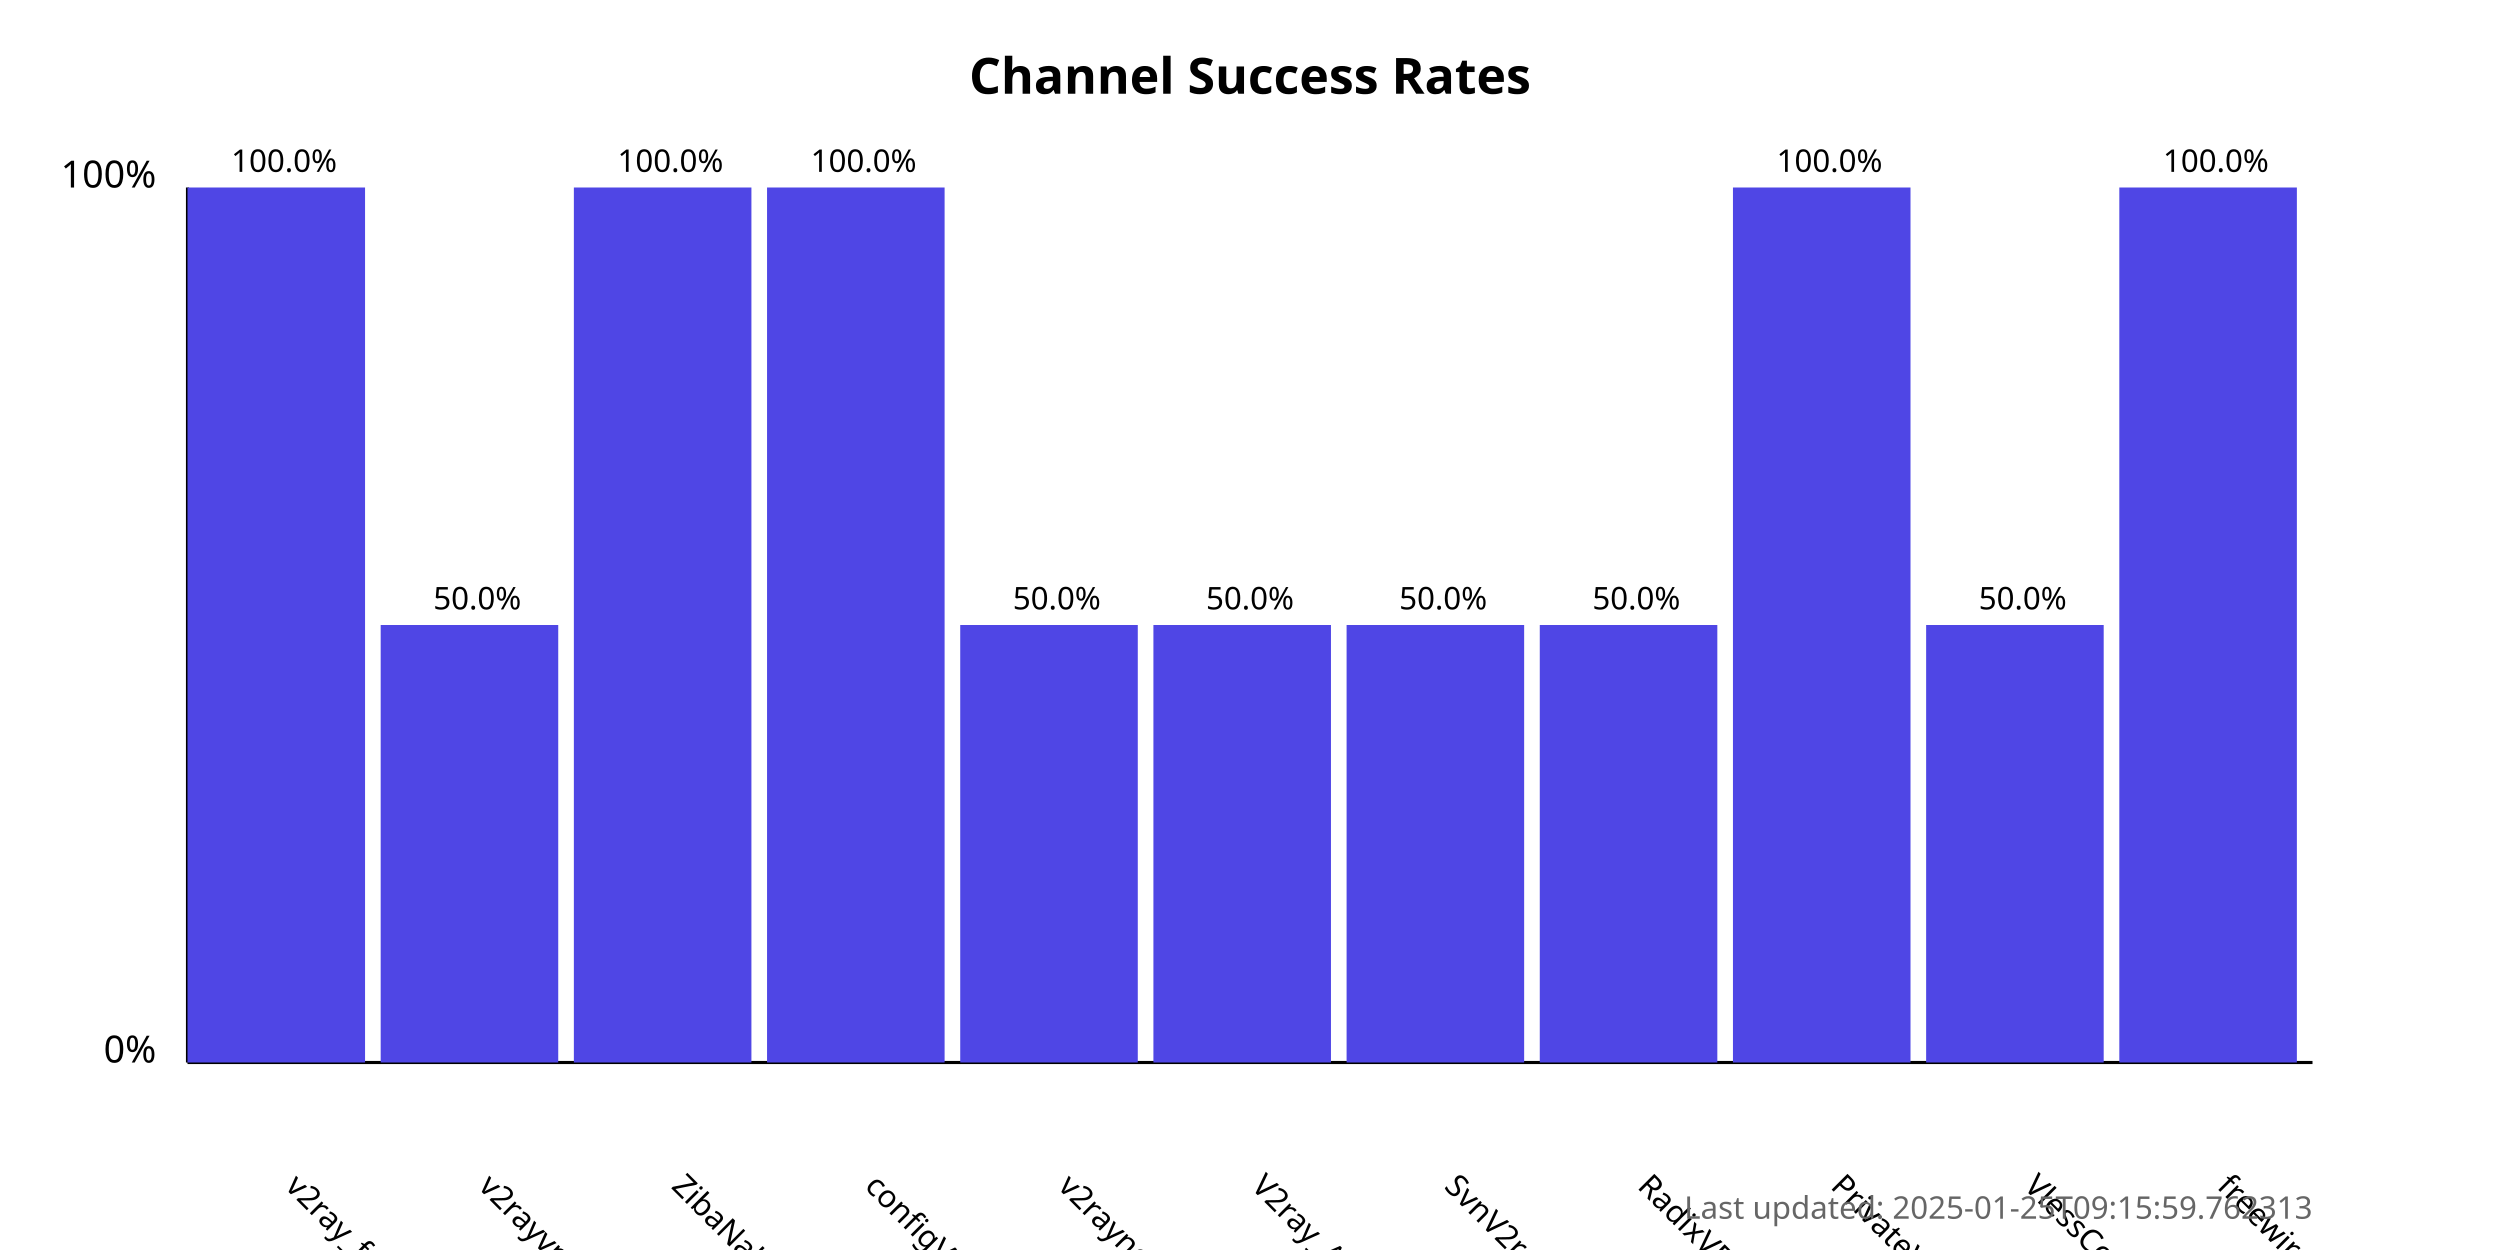
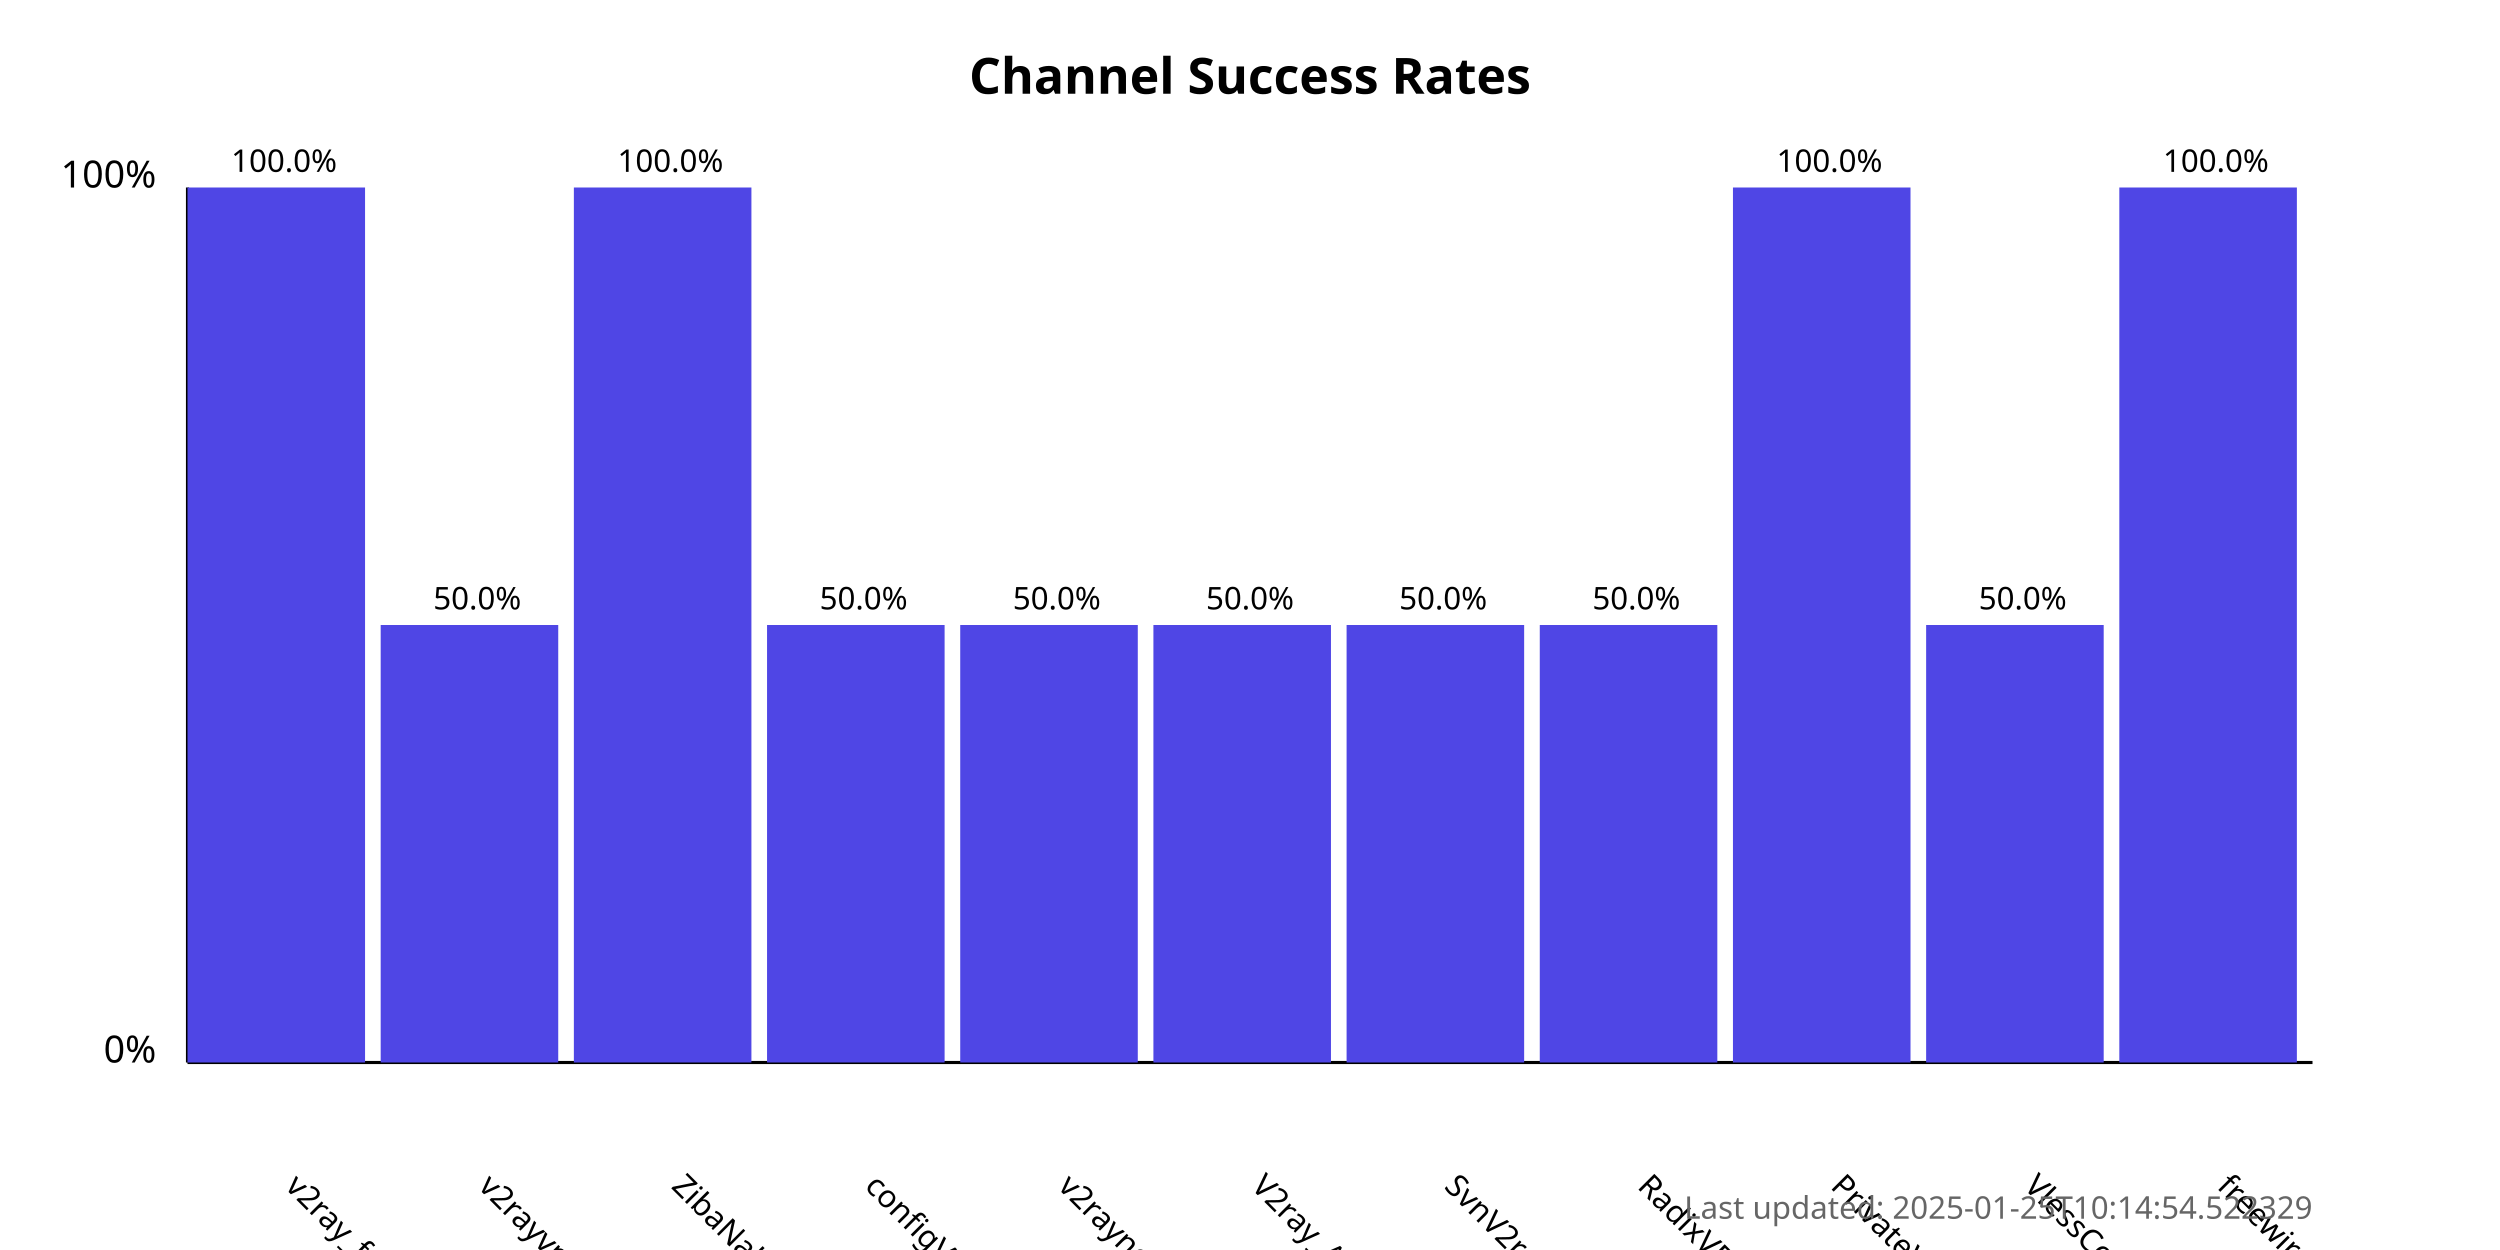
<svg xmlns="http://www.w3.org/2000/svg" width="800" height="400">
  <style>
            .chart-title { font: bold 16px sans-serif; }
            .axis-label { font: 12px sans-serif; }
            .tick-label { font: 10px sans-serif; }
            .bar { fill: #4f46e5; }
            .bar:hover { fill: #6366f1; }
            .timestamp { font: 10px sans-serif; fill: #666; }
        </style>
  <text x="400.0" y="30" text-anchor="middle" class="chart-title">
            Channel Success Rates
        </text>
  <line x1="60" y1="340" x2="60" y2="60" stroke="black" stroke-width="1" />
  <line x1="60" y1="340" x2="740" y2="340" stroke="black" stroke-width="1" />
  <text x="50" y="340" text-anchor="end" class="axis-label">0%</text>
  <text x="50" y="60" text-anchor="end" class="axis-label">100%</text>
  <g>
    <rect x="60" y="60.0" width="56.818" height="280.0" class="bar" />
    <text x="90.909" y="380" transform="rotate(45, 90.90909, 380)" text-anchor="start" class="tick-label">
                v2ray_free_conf
            </text>
    <text x="90.909" y="55.0" text-anchor="middle" class="tick-label">
                100.0%
            </text>
  </g>
  <g>
    <rect x="121.818" y="200.0" width="56.818" height="140.0" class="bar" />
    <text x="152.727" y="380" transform="rotate(45, 152.7273, 380)" text-anchor="start" class="tick-label">
                v2rayvpno
            </text>
    <text x="152.727" y="195.0" text-anchor="middle" class="tick-label">
                50.0%
            </text>
  </g>
  <g>
    <rect x="183.636" y="60.0" width="56.818" height="280.0" class="bar" />
    <text x="214.545" y="380" transform="rotate(45, 214.5455, 380)" text-anchor="start" class="tick-label">
                ZibaNabz
            </text>
    <text x="214.545" y="55.0" text-anchor="middle" class="tick-label">
                100.0%
            </text>
  </g>
  <g>
-     <rect x="245.455" y="60.0" width="56.818" height="280.0" class="bar" />
+     <rect x="245.455" y="200.0" width="56.818" height="140.0" class="bar" />
    <text x="276.364" y="380" transform="rotate(45, 276.3636, 380)" text-anchor="start" class="tick-label">
                configV2rayForFree
            </text>
-     <text x="276.364" y="55.0" text-anchor="middle" class="tick-label">
-                 100.0%
+     <text x="276.364" y="195.0" text-anchor="middle" class="tick-label">
+                 50.0%
            </text>
  </g>
  <g>
    <rect x="307.273" y="200.0" width="56.818" height="140.0" class="bar" />
    <text x="338.182" y="380" transform="rotate(45, 338.1818, 380)" text-anchor="start" class="tick-label">
                v2rayngvpn
            </text>
    <text x="338.182" y="195.0" text-anchor="middle" class="tick-label">
                50.0%
            </text>
  </g>
  <g>
    <rect x="369.091" y="200.0" width="56.818" height="140.0" class="bar" />
    <text x="400.0" y="380" transform="rotate(45, 400.0, 380)" text-anchor="start" class="tick-label">
                V2ray_Alpha
            </text>
    <text x="400.0" y="195.0" text-anchor="middle" class="tick-label">
                50.0%
            </text>
  </g>
  <g>
    <rect x="430.909" y="200.0" width="56.818" height="140.0" class="bar" />
    <text x="461.818" y="380" transform="rotate(45, 461.8182, 380)" text-anchor="start" class="tick-label">
                SvnV2ray
            </text>
    <text x="461.818" y="195.0" text-anchor="middle" class="tick-label">
                50.0%
            </text>
  </g>
  <g>
    <rect x="492.727" y="200.0" width="56.818" height="140.0" class="bar" />
    <text x="523.636" y="380" transform="rotate(45, 523.6364, 380)" text-anchor="start" class="tick-label">
                RadixVPN
            </text>
    <text x="523.636" y="195.0" text-anchor="middle" class="tick-label">
                50.0%
            </text>
  </g>
  <g>
    <rect x="554.545" y="60.0" width="56.818" height="280.0" class="bar" />
    <text x="585.455" y="380" transform="rotate(45, 585.4545, 380)" text-anchor="start" class="tick-label">
                PrivateVPNs
            </text>
    <text x="585.455" y="55.0" text-anchor="middle" class="tick-label">
                100.0%
            </text>
  </g>
  <g>
    <rect x="616.364" y="200.0" width="56.818" height="140.0" class="bar" />
    <text x="647.273" y="380" transform="rotate(45, 647.2727, 380)" text-anchor="start" class="tick-label">
                VlessConfig
            </text>
    <text x="647.273" y="195.0" text-anchor="middle" class="tick-label">
                50.0%
            </text>
  </g>
  <g>
    <rect x="678.182" y="60.0" width="56.818" height="280.0" class="bar" />
    <text x="709.091" y="380" transform="rotate(45, 709.0909, 380)" text-anchor="start" class="tick-label">
                freewireguard
            </text>
    <text x="709.091" y="55.0" text-anchor="middle" class="tick-label">
                100.0%
            </text>
  </g>
  <text x="740" y="390" text-anchor="end" class="timestamp">
-             Last updated: 2025-01-25T09:15:59.762313
+             Last updated: 2025-01-25T10:14:54.522329
        </text>
</svg>
